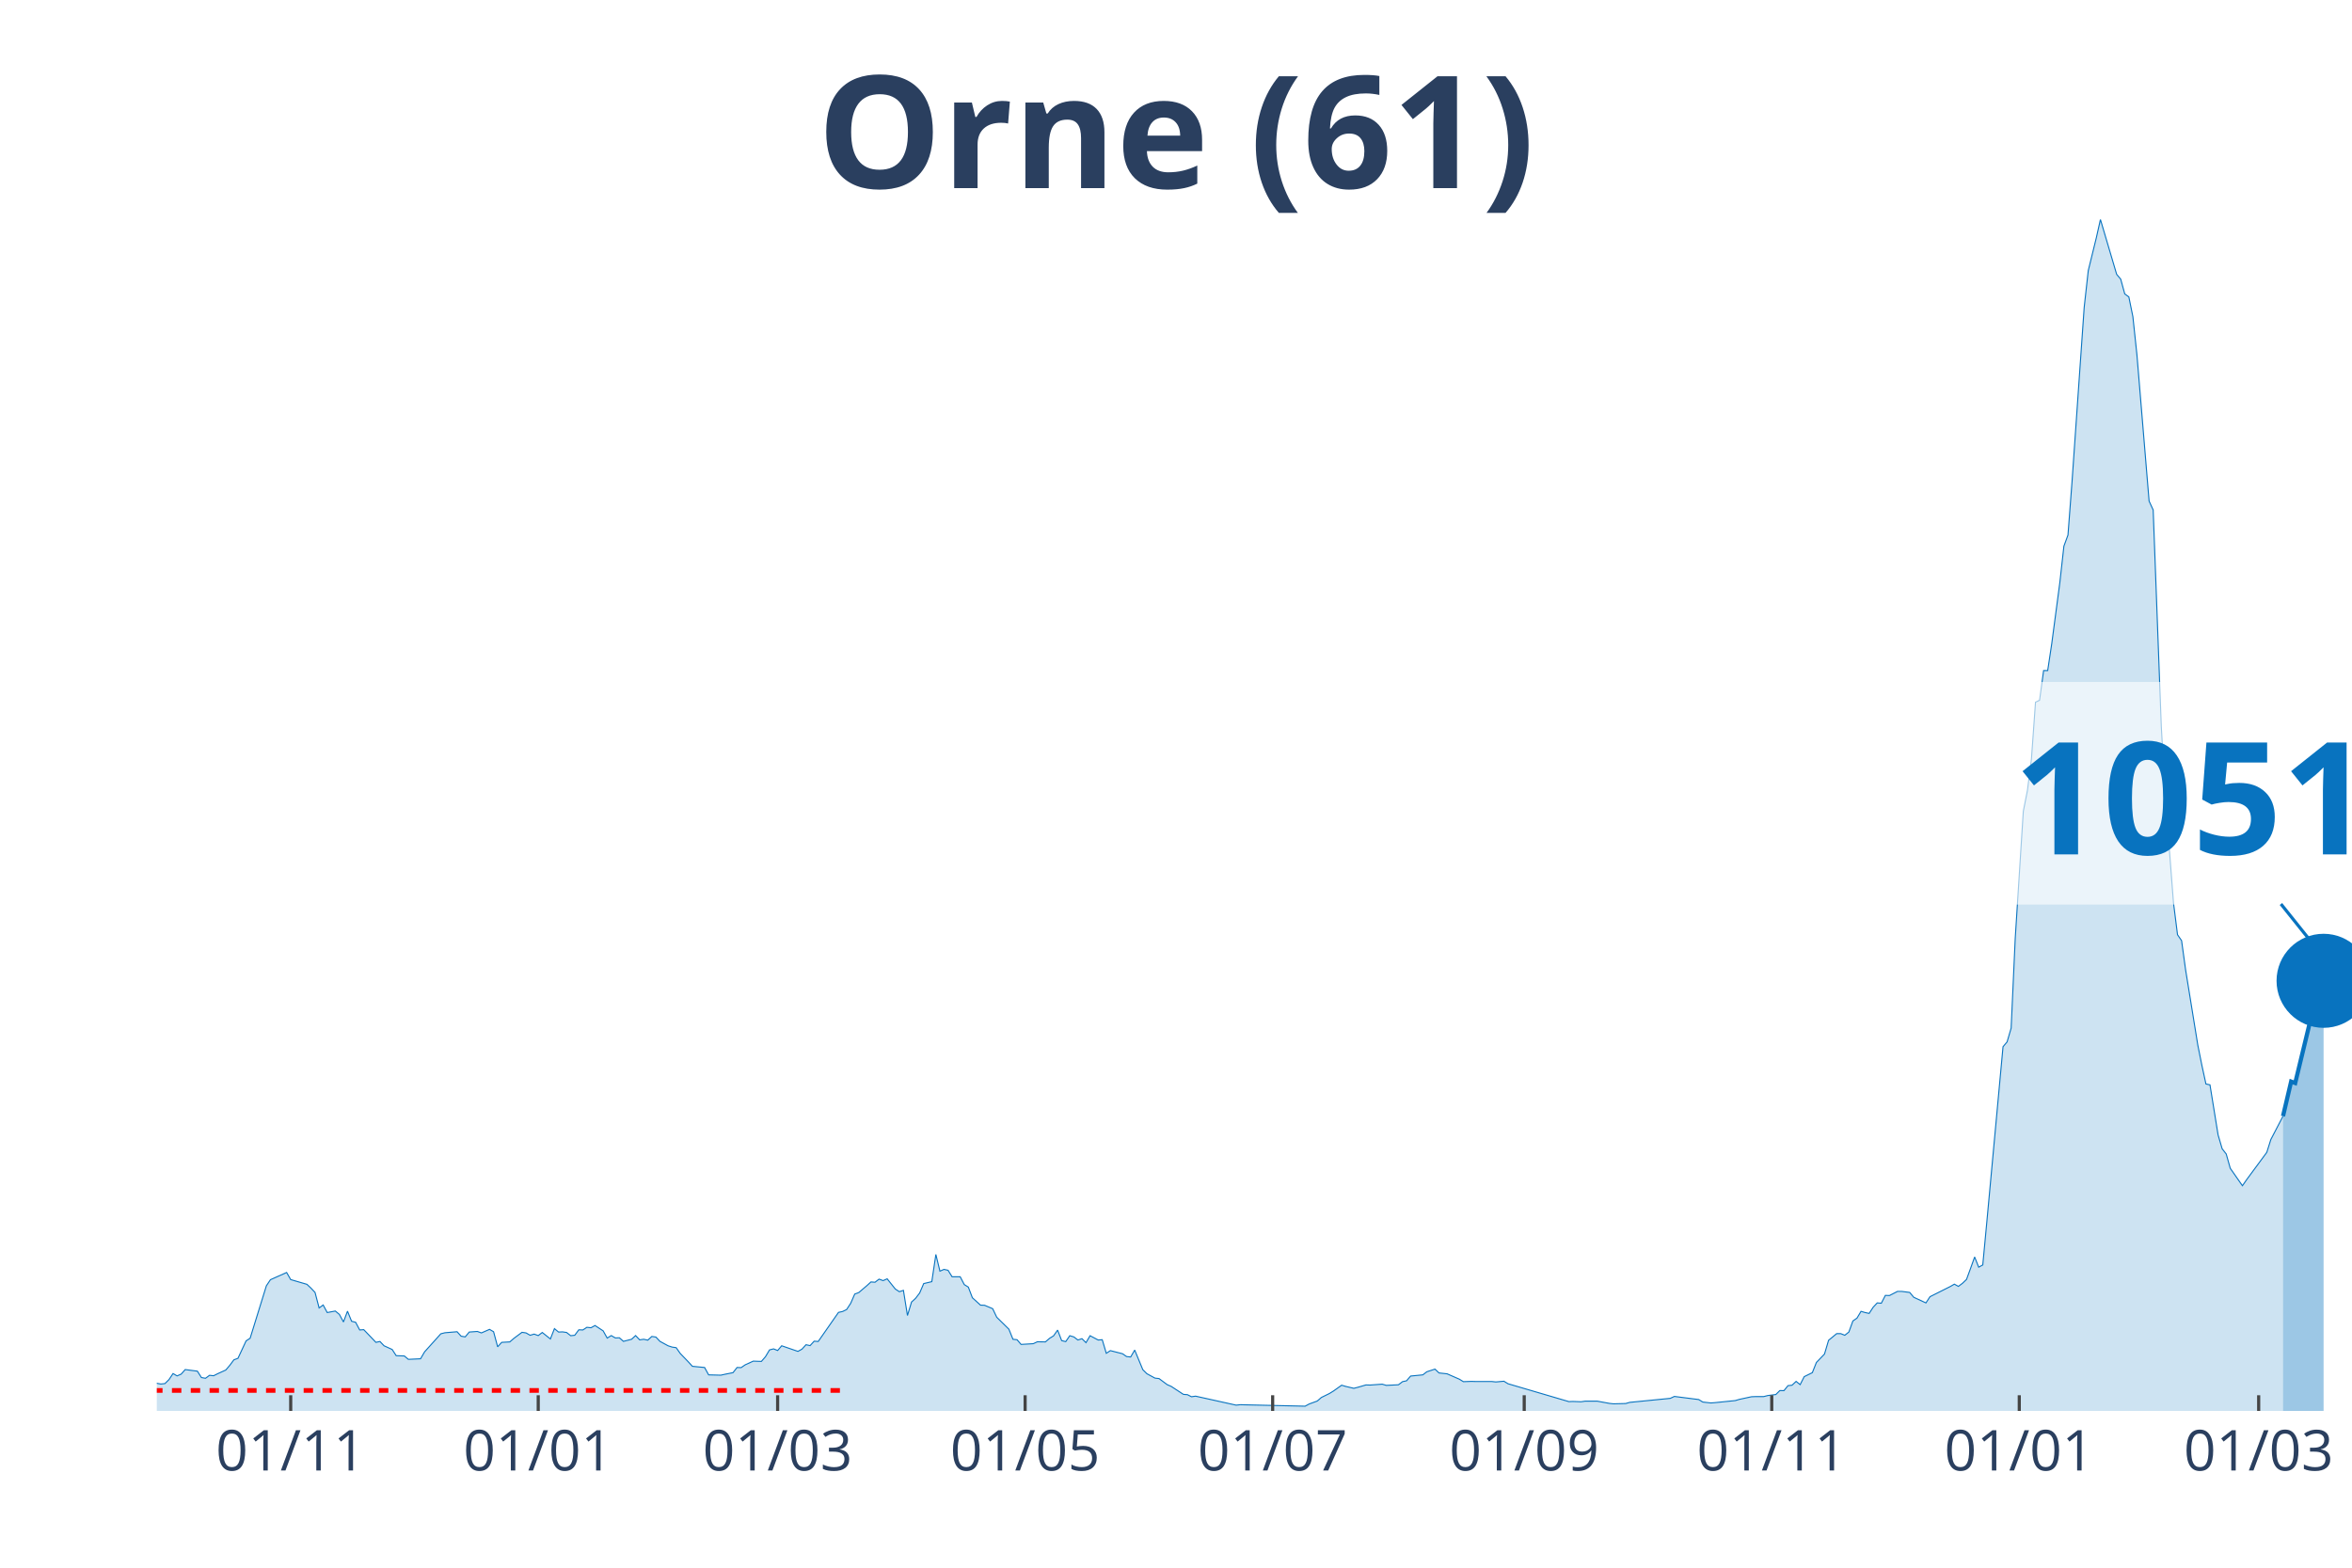
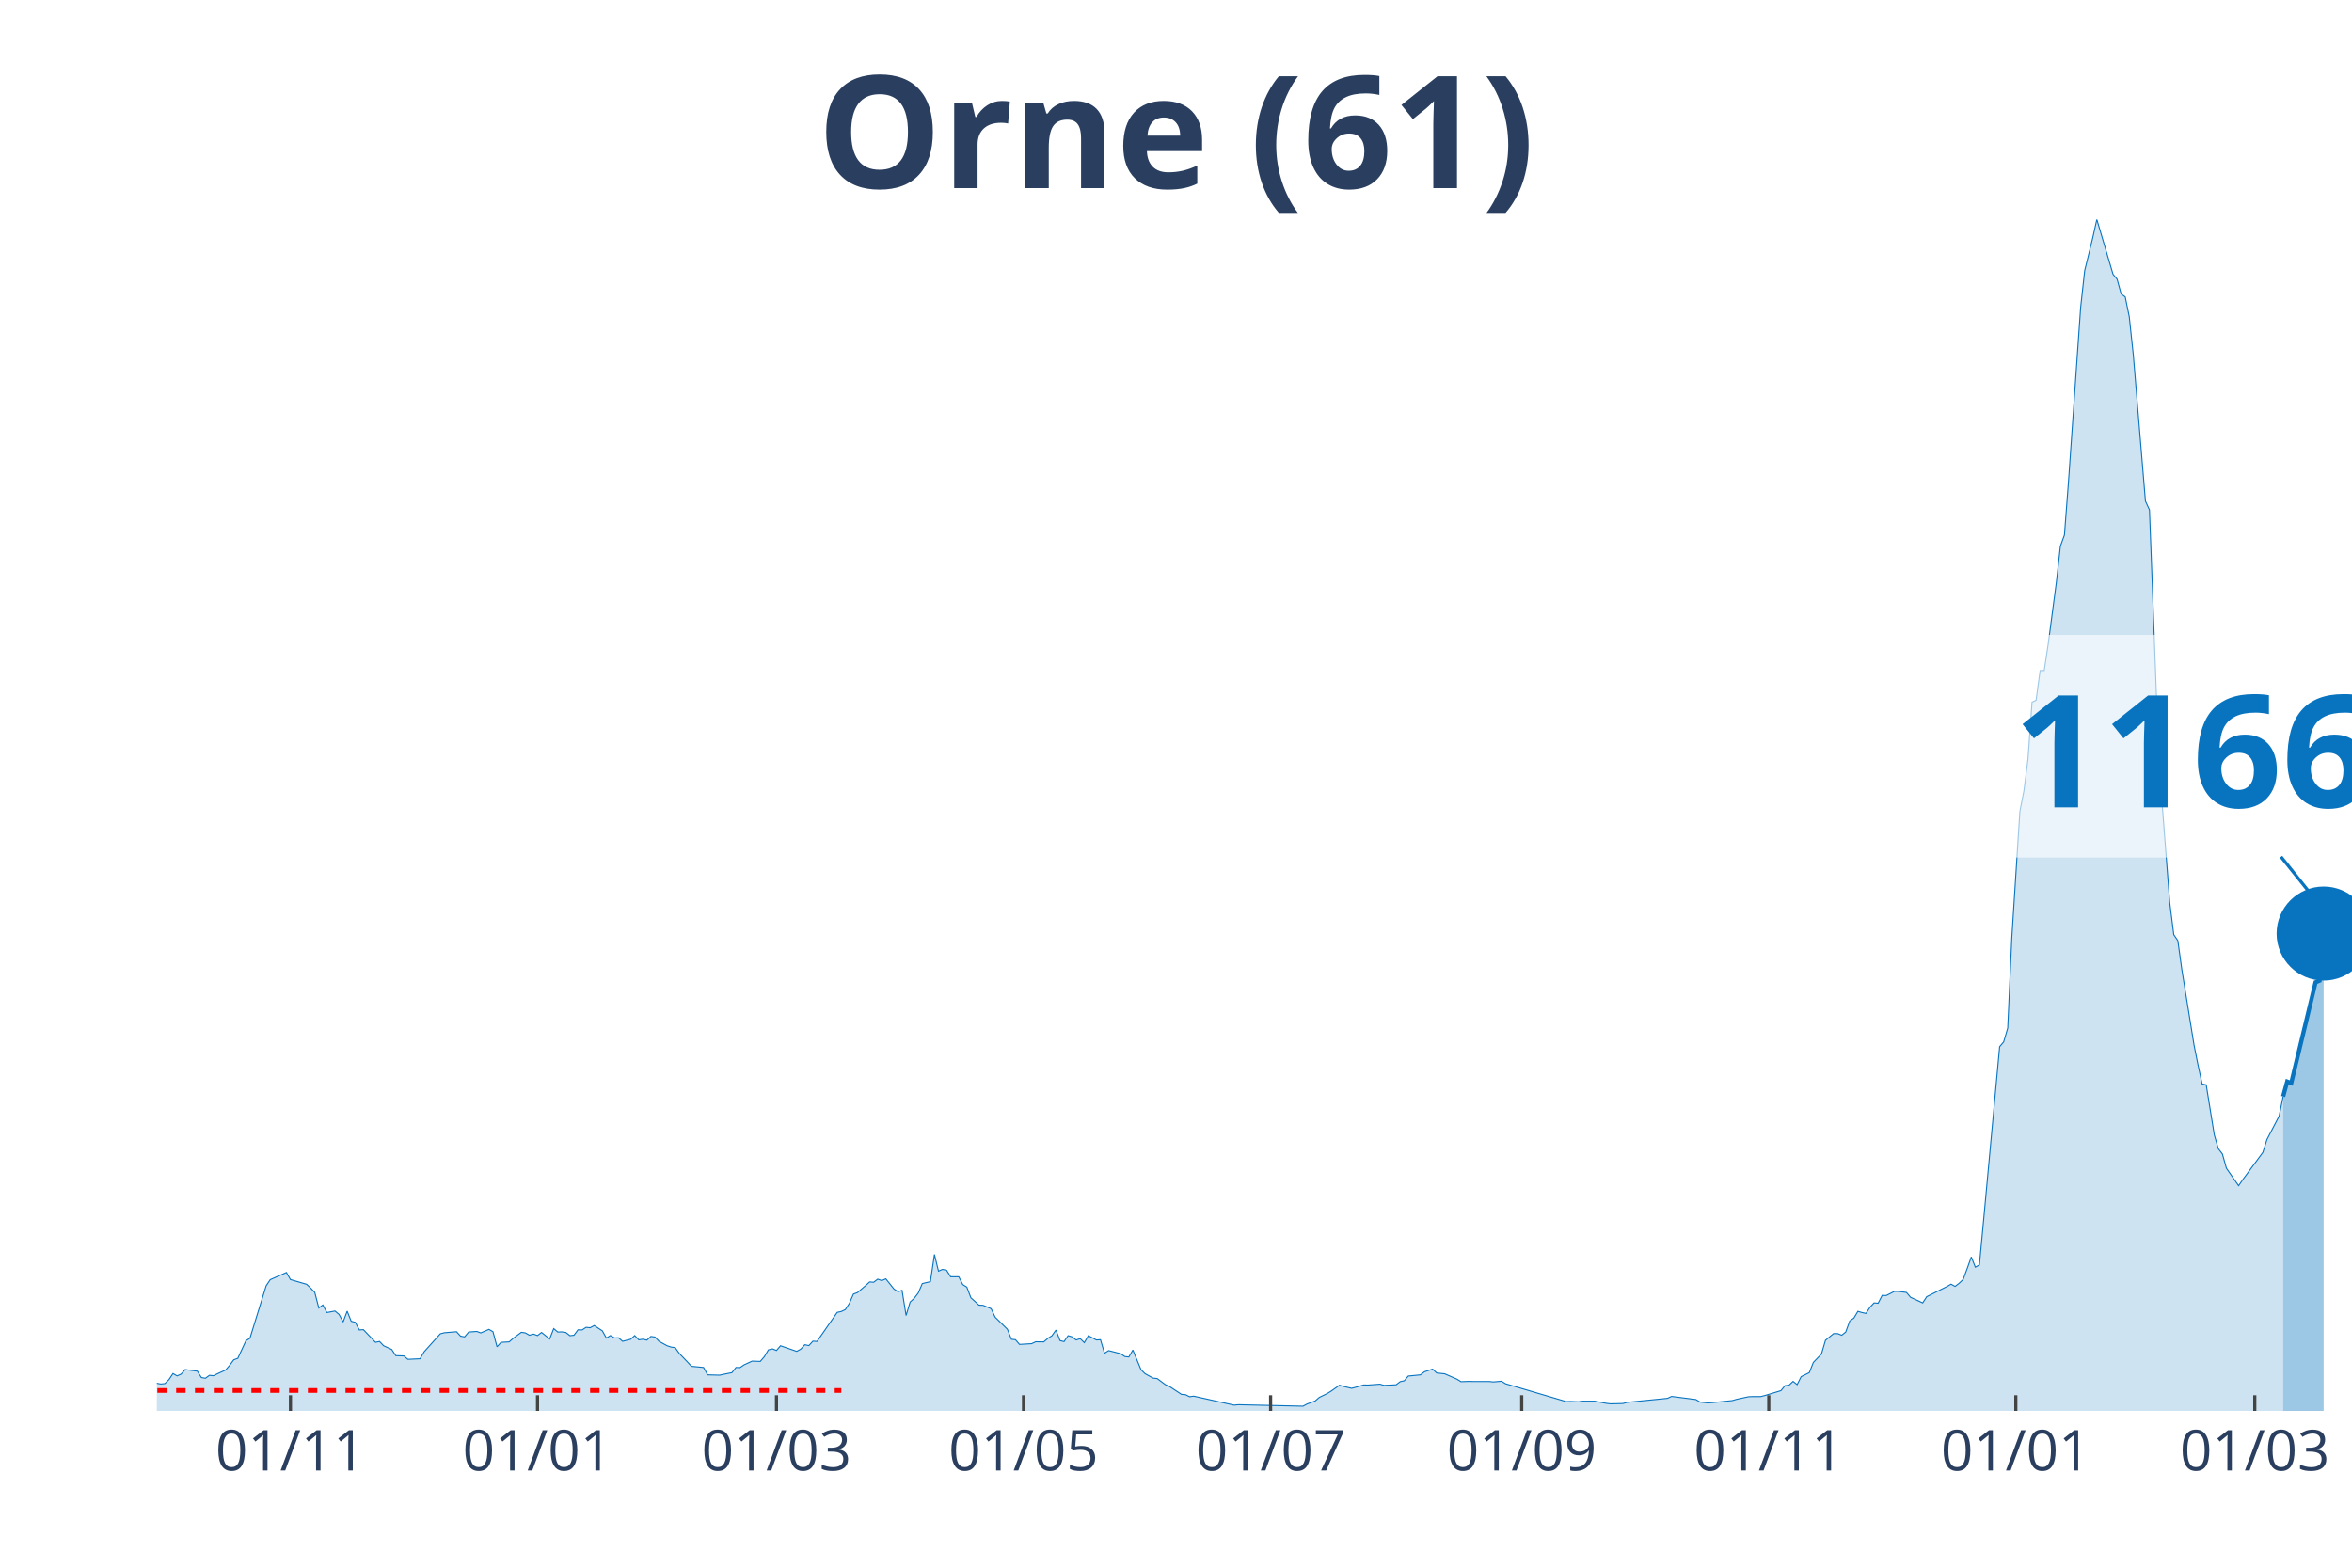
<svg xmlns="http://www.w3.org/2000/svg" class="main-svg" width="1125" height="750" style="" viewBox="0 0 750 500">
  <rect x="0" y="0" width="750" height="500" style="fill: rgb(0, 0, 0); fill-opacity: 0;" />
-   <defs id="defs-b83074">
+   <defs id="defs-f09d0d">
    <g class="clips">
-       <clipPath id="clipb83074xyplot" class="plotclip">
+       <clipPath id="clipf09d0dxyplot" class="plotclip">
        <rect width="700" height="380" />
      </clipPath>
-       <clipPath class="axesclip" id="clipb83074x">
+       <clipPath class="axesclip" id="clipf09d0dx">
        <rect x="50" y="0" width="700" height="500" />
      </clipPath>
-       <clipPath class="axesclip" id="clipb83074y">
+       <clipPath class="axesclip" id="clipf09d0dy">
        <rect x="0" y="70" width="750" height="380" />
      </clipPath>
-       <clipPath class="axesclip" id="clipb83074xy">
+       <clipPath class="axesclip" id="clipf09d0dxy">
        <rect x="50" y="70" width="700" height="380" />
      </clipPath>
    </g>
    <g class="gradients" />
  </defs>
  <g class="bglayer">
    <rect class="bg" x="50" y="70" width="700" height="380" style="fill: rgb(0, 0, 0); fill-opacity: 0; stroke-width: 0;" />
  </g>
  <g class="layer-below">
    <g class="imagelayer" />
    <g class="shapelayer" />
  </g>
  <g class="cartesianlayer">
    <g class="subplot xy">
      <g class="layer-subplot">
        <g class="shapelayer" />
        <g class="imagelayer" />
      </g>
      <g class="gridlayer">
        <g class="x">
-           <path class="xgrid crisp" transform="translate(92.7,0)" d="M0,70v380" style="stroke: rgb(255, 255, 255); stroke-opacity: 1; stroke-width: 1px;" />
-           <path class="xgrid crisp" transform="translate(171.63,0)" d="M0,70v380" style="stroke: rgb(255, 255, 255); stroke-opacity: 1; stroke-width: 1px;" />
-           <path class="xgrid crisp" transform="translate(247.97,0)" d="M0,70v380" style="stroke: rgb(255, 255, 255); stroke-opacity: 1; stroke-width: 1px;" />
-           <path class="xgrid crisp" transform="translate(326.89,0)" d="M0,70v380" style="stroke: rgb(255, 255, 255); stroke-opacity: 1; stroke-width: 1px;" />
-           <path class="xgrid crisp" transform="translate(405.82,0)" d="M0,70v380" style="stroke: rgb(255, 255, 255); stroke-opacity: 1; stroke-width: 1px;" />
-           <path class="xgrid crisp" transform="translate(486.04,0)" d="M0,70v380" style="stroke: rgb(255, 255, 255); stroke-opacity: 1; stroke-width: 1px;" />
-           <path class="xgrid crisp" transform="translate(564.97,0)" d="M0,70v380" style="stroke: rgb(255, 255, 255); stroke-opacity: 1; stroke-width: 1px;" />
-           <path class="xgrid crisp" transform="translate(643.9,0)" d="M0,70v380" style="stroke: rgb(255, 255, 255); stroke-opacity: 1; stroke-width: 1px;" />
-           <path class="xgrid crisp" transform="translate(720.24,0)" d="M0,70v380" style="stroke: rgb(255, 255, 255); stroke-opacity: 1; stroke-width: 1px;" />
+           <path class="xgrid crisp" transform="translate(92.62,0)" d="M0,70v380" style="stroke: rgb(255, 255, 255); stroke-opacity: 1; stroke-width: 1px;" />
+           <path class="xgrid crisp" transform="translate(171.4,0)" d="M0,70v380" style="stroke: rgb(255, 255, 255); stroke-opacity: 1; stroke-width: 1px;" />
+           <path class="xgrid crisp" transform="translate(247.6,0)" d="M0,70v380" style="stroke: rgb(255, 255, 255); stroke-opacity: 1; stroke-width: 1px;" />
+           <path class="xgrid crisp" transform="translate(326.38,0)" d="M0,70v380" style="stroke: rgb(255, 255, 255); stroke-opacity: 1; stroke-width: 1px;" />
+           <path class="xgrid crisp" transform="translate(405.17,0)" d="M0,70v380" style="stroke: rgb(255, 255, 255); stroke-opacity: 1; stroke-width: 1px;" />
+           <path class="xgrid crisp" transform="translate(485.24,0)" d="M0,70v380" style="stroke: rgb(255, 255, 255); stroke-opacity: 1; stroke-width: 1px;" />
+           <path class="xgrid crisp" transform="translate(564.02,0)" d="M0,70v380" style="stroke: rgb(255, 255, 255); stroke-opacity: 1; stroke-width: 1px;" />
+           <path class="xgrid crisp" transform="translate(642.8,0)" d="M0,70v380" style="stroke: rgb(255, 255, 255); stroke-opacity: 1; stroke-width: 1px;" />
+           <path class="xgrid crisp" transform="translate(719,0)" d="M0,70v380" style="stroke: rgb(255, 255, 255); stroke-opacity: 1; stroke-width: 1px;" />
        </g>
        <g class="y" />
      </g>
      <g class="zerolinelayer" />
      <path class="xlines-below" />
      <path class="ylines-below" />
      <g class="overlines-below" />
      <g class="xaxislayer-below" />
      <g class="yaxislayer-below" />
      <g class="overaxes-below" />
-       <g class="plot" transform="translate(50, 70)" clip-path="url('#clipb83074xyplot')">
+       <g class="plot" transform="translate(50, 70)" clip-path="url('#clipf09d0dxyplot')">
        <g class="scatterlayer mlayer">
-           <g class="trace scatter trace51f33c" style="stroke-miterlimit: 2;">
+           <g class="trace scatter trace4366bc" style="stroke-miterlimit: 2;">
            <g class="fills">
              <g>
-                 <path class="js-fill" d="M678,380L-175.97,380L-175.97,378.68L-54.34,379.06L-53.05,378.92L-31.05,378.02L-29.76,378.02L-25.88,376.47L-24.58,376.23L-22,374.58L-20.7,373.78L-18.11,373.59L-16.82,373.45L-9.06,375.24L-7.76,374.72L-3.88,373.73L-2.59,371.75L0,371.19L1.29,371.42L2.59,371.28L3.88,370.01L5.18,368.08L6.47,368.83L7.76,368.27L9.06,366.81L12.94,367.32L14.23,369.35L15.53,369.59L16.82,368.64L18.11,368.78L19.41,368.13L22,366.95L23.29,365.44L24.58,363.7L25.88,363.22L28.47,357.66L29.76,356.82L34.94,340.09L36.23,338.15L41.4,335.85L42.7,338.11L47.87,339.62L49.17,340.84L50.46,342.21L51.76,347.16L53.05,346.21L54.34,348.62L56.93,348.14L58.23,349.23L59.52,351.63L60.81,348.19L62.11,351.4L63.4,351.73L64.7,354.18L65.99,354.08L68.58,356.77L69.87,358.13L71.16,357.85L72.46,359.22L75.05,360.4L76.34,362.38L78.93,362.47L80.22,363.55L84.1,363.37L85.4,361.15L90.57,355.4L91.87,355.07L95.75,354.74L97.04,356.16L98.34,356.39L99.63,354.84L102.22,354.65L103.51,355.12L106.1,353.99L107.39,354.74L108.69,359.55L109.98,358.13L112.57,357.99L113.86,356.86L116.45,354.93L117.74,355.12L119.04,355.87L120.33,355.5L121.63,355.97L122.92,354.98L125.51,357.05L126.8,353.75L128.1,354.84L129.39,354.79L130.68,354.98L131.98,356.01L133.27,355.87L134.57,354.13L135.86,354.18L137.15,353.33L138.45,353.47L139.74,352.76L142.33,354.46L143.62,356.77L144.92,355.97L146.21,356.72L147.5,356.67L148.8,357.81L151.39,357.15L152.68,355.97L153.97,357.33L155.27,357.15L156.56,357.43L157.86,356.25L159.15,356.44L160.44,357.81L163.03,359.22L164.33,359.64L165.62,359.83L166.91,361.67L169.5,364.36L170.79,365.77L174.68,366.15L175.97,368.5L179.85,368.6L181.15,368.31L183.73,367.8L185.03,366.15L186.32,366.19L187.62,365.3L190.2,364.12L191.5,364.17L192.79,364.21L194.09,362.71L195.38,360.54L196.67,360.21L197.97,360.73L199.26,359.22L204.44,361.01L205.73,360.3L207.02,358.89L208.32,359.17L209.61,357.76L210.91,357.85L217.38,348.57L218.67,348.29L219.96,347.67L221.26,345.69L222.55,342.73L223.84,342.25L226.43,340.04L227.73,338.86L229.02,338.96L230.31,337.97L231.61,338.44L232.9,337.87L235.49,341.12L236.78,341.97L238.08,341.55L239.37,349.56L240.67,345.27L241.96,344.09L243.25,342.4L244.55,339.38L247.13,338.77L248.43,330.1L249.72,335.42L251.02,334.86L252.31,335.14L253.6,337.21L256.19,337.21L257.49,339.71L258.78,340.51L260.07,343.9L262.66,346.26L263.96,346.31L266.54,347.39L267.84,350.12L271.72,353.94L273.01,357.15L274.31,357.29L275.6,358.79L279.48,358.56L280.78,357.95L283.36,357.99L284.66,356.86L285.95,356.06L287.25,354.22L288.54,357.57L289.83,357.9L291.13,356.01L292.42,356.39L293.72,357.38L295.01,356.96L296.3,358.23L297.6,356.01L300.18,357.38L301.48,357.29L302.77,361.62L304.07,360.77L307.95,361.76L309.24,362.66L310.54,362.8L311.83,360.59L314.42,366.85L315.71,368.13L318.3,369.54L319.59,369.68L322.18,371.61L323.48,372.18L327.36,374.72L328.65,374.82L329.94,375.48L331.24,375.29L344.18,378.16L345.47,378.02L366.17,378.49L367.47,377.79L370.06,376.84L371.35,375.71L373.94,374.44L375.23,373.64L377.82,371.8L379.11,372.18L381.7,372.79L382.99,372.46L385.58,371.71L386.88,371.75L390.76,371.47L392.05,371.85L395.93,371.66L397.23,370.67L398.52,370.39L399.82,368.88L403.7,368.5L404.99,367.51L407.58,366.66L408.87,367.89L411.46,368.17L412.75,368.74L415.34,369.87L416.64,370.67L419.22,370.58L420.52,370.62L425.69,370.62L426.99,370.76L429.57,370.53L430.87,371.33L450.28,377.03L451.57,376.98L454.16,377.08L455.45,376.89L458.04,376.89L459.33,376.89L463.22,377.6L464.51,377.74L468.39,377.64L469.69,377.27L482.62,375.99L483.92,375.38L491.68,376.37L492.98,377.17L495.56,377.46L496.86,377.36L503.33,376.7L504.62,376.32L508.5,375.48L509.8,375.43L512.38,375.43L513.68,375.1L516.27,374.77L517.56,373.5L518.85,373.54L520.15,371.94L521.44,371.8L522.74,370.58L524.03,371.61L525.32,369.07L527.91,367.8L529.21,364.54L531.79,361.86L533.09,357.48L535.67,355.35L536.97,355.35L538.26,355.87L539.56,354.84L540.85,351.3L542.14,350.41L543.44,348.24L544.73,348.62L546.03,348.9L547.32,346.92L548.61,345.55L549.91,345.65L551.2,343.15L552.5,343.2L555.08,341.88L556.38,341.88L558.96,342.21L560.26,343.76L564.14,345.55L565.43,343.57L571.9,340.32L573.2,339.57L574.49,340.28L575.79,339.29L577.08,338.06L578.37,334.53L579.67,330.9L580.96,334.15L582.26,333.44L583.55,319.78L588.72,263.84L590.02,262.29L591.31,257.9L592.61,229.3L595.19,188.73L596.49,182.18L597.78,172.09L599.08,153.95L600.37,153.34L601.66,143.87L602.96,143.87L604.25,135.34L606.84,115.78L608.13,104.19L609.43,100.65L610.72,83.69L614.6,28.04L615.9,16.3L618.48,5.8L619.78,0L624.95,17.48L626.25,19.04L627.54,23.75L628.84,24.69L630.13,31.01L631.42,43.16L635.3,89.82L636.6,92.64L639.19,161.77L640.48,184.3L643.07,217.9L644.36,228.12L645.66,230.01L646.95,239.38L650.83,263.32L652.13,269.78L653.42,275.72L654.71,276L657.3,291.97L658.6,296.4L659.89,298.05L661.18,302.62L665.06,308.18L666.36,306.3L672.83,297.53L674.12,293.44L678,285.99" style="fill: rgb(8, 115, 191); fill-opacity: 0.2; stroke-width: 0;" />
+                 <path class="js-fill" d="M678.04,380L-175.65,380L-175.65,378.68L-54.24,379.06L-52.95,378.92L-31,378.02L-29.7,378.02L-25.83,376.47L-24.54,376.23L-21.96,374.58L-20.66,373.78L-18.08,373.59L-16.79,373.45L-9.04,375.24L-7.75,374.72L-3.87,373.73L-2.58,371.75L0,371.19L1.29,371.42L2.58,371.28L3.87,370.01L5.17,368.08L6.46,368.83L7.75,368.27L9.04,366.81L12.92,367.32L14.21,369.35L15.5,369.59L16.79,368.64L18.08,368.78L19.37,368.13L21.96,366.95L23.25,365.44L24.54,363.7L25.83,363.22L28.41,357.66L29.7,356.82L34.87,340.09L36.16,338.15L41.33,335.85L42.62,338.11L47.79,339.62L49.08,340.84L50.37,342.21L51.66,347.16L52.95,346.21L54.24,348.62L56.83,348.14L58.12,349.23L59.41,351.63L60.7,348.19L61.99,351.4L63.28,351.73L64.58,354.18L65.87,354.08L68.45,356.77L69.74,358.13L71.03,357.85L72.32,359.22L74.91,360.4L76.2,362.38L78.78,362.47L80.07,363.55L83.95,363.37L85.24,361.15L90.41,355.4L91.7,355.07L95.57,354.74L96.86,356.16L98.15,356.39L99.45,354.84L102.03,354.65L103.32,355.12L105.9,353.99L107.2,354.74L108.49,359.55L109.78,358.13L112.36,357.99L113.65,356.86L116.24,354.93L117.53,355.12L118.82,355.87L120.11,355.5L121.4,355.97L122.69,354.98L125.28,357.05L126.57,353.75L127.86,354.84L129.15,354.79L130.44,354.98L131.73,356.01L133.03,355.87L134.32,354.13L135.61,354.18L136.9,353.33L138.19,353.47L139.48,352.76L142.07,354.46L143.36,356.77L144.65,355.97L145.94,356.72L147.23,356.67L148.52,357.81L151.11,357.15L152.4,355.97L153.69,357.33L154.98,357.15L156.27,357.43L157.56,356.25L158.86,356.44L160.15,357.81L162.73,359.22L164.02,359.64L165.31,359.83L166.61,361.67L169.19,364.36L170.48,365.77L174.35,366.15L175.65,368.5L179.52,368.6L180.81,368.31L183.39,367.8L184.69,366.15L185.98,366.19L187.27,365.3L189.85,364.12L191.14,364.17L192.44,364.21L193.73,362.71L195.02,360.54L196.31,360.21L197.6,360.73L198.89,359.22L204.06,361.01L205.35,360.3L206.64,358.89L207.93,359.17L209.23,357.76L210.52,357.85L216.97,348.57L218.27,348.29L219.56,347.67L220.85,345.69L222.14,342.73L223.43,342.25L226.01,340.04L227.31,338.86L228.6,338.96L229.89,337.97L231.18,338.44L232.47,337.87L235.06,341.12L236.35,341.97L237.64,341.55L238.93,349.56L240.22,345.27L241.51,344.09L242.8,342.4L244.1,339.38L246.68,338.77L247.97,330.1L249.26,335.42L250.55,334.86L251.85,335.14L253.14,337.21L255.72,337.21L257.01,339.71L258.3,340.51L259.59,343.9L262.18,346.26L263.47,346.31L266.05,347.39L267.34,350.12L271.22,353.94L272.51,357.15L273.8,357.29L275.09,358.79L278.97,358.56L280.26,357.95L282.84,357.99L284.13,356.86L285.42,356.06L286.72,354.22L288.01,357.57L289.3,357.9L290.59,356.01L291.88,356.39L293.17,357.38L294.46,356.96L295.76,358.23L297.05,356.01L299.63,357.38L300.92,357.29L302.21,361.62L303.51,360.77L307.38,361.76L308.67,362.66L309.96,362.8L311.25,360.59L313.84,366.85L315.13,368.13L317.71,369.54L319,369.68L321.59,371.61L322.88,372.18L326.75,374.72L328.04,374.82L329.34,375.48L330.63,375.29L343.54,378.16L344.83,378.02L365.5,378.49L366.79,377.79L369.37,376.84L370.66,375.71L373.25,374.44L374.54,373.64L377.12,371.8L378.41,372.18L381,372.79L382.29,372.46L384.87,371.71L386.16,371.75L390.04,371.47L391.33,371.85L395.2,371.66L396.49,370.67L397.79,370.39L399.08,368.88L402.95,368.5L404.24,367.51L406.83,366.66L408.12,367.89L410.7,368.17L411.99,368.74L414.58,369.87L415.87,370.67L418.45,370.58L419.74,370.62L424.91,370.62L426.2,370.76L428.78,370.53L430.07,371.33L449.45,377.03L450.74,376.98L453.32,377.08L454.61,376.89L457.2,376.89L458.49,376.89L462.36,377.6L463.65,377.74L467.53,377.64L468.82,377.27L481.73,375.99L483.03,375.38L490.77,376.37L492.07,377.17L494.65,377.46L495.94,377.36L502.4,376.7L503.69,376.32L507.56,375.48L508.86,375.43L511.44,375.43L512.73,375.1L517.9,373.54L519.19,371.94L520.48,371.8L521.77,370.58L523.06,371.61L524.35,369.07L526.94,367.8L528.23,364.54L530.81,361.86L532.1,357.48L534.69,355.35L535.98,355.35L537.27,355.87L538.56,354.84L539.85,351.3L541.14,350.41L542.44,348.24L543.73,348.62L545.02,348.9L546.31,346.92L547.6,345.55L548.89,345.65L550.18,343.15L551.48,343.2L554.06,341.88L555.35,341.88L557.93,342.21L559.23,343.76L563.1,345.55L564.39,343.57L570.85,340.32L572.14,339.57L573.43,340.28L574.72,339.29L576.01,338.06L577.31,334.53L578.6,330.9L579.89,334.15L581.18,333.44L582.47,319.78L587.64,263.84L588.93,262.29L590.22,257.9L591.51,229.3L594.1,188.73L595.39,182.18L596.68,172.09L597.97,153.95L599.26,153.34L600.55,143.87L601.85,143.87L603.14,135.34L605.72,115.78L607.01,104.19L608.3,100.65L609.59,83.69L613.47,28.04L614.76,16.3L617.34,5.8L618.63,0L623.8,17.48L625.09,19.04L626.38,23.75L627.68,24.69L628.97,31.01L630.26,43.16L634.13,89.82L635.42,92.64L638.01,161.77L639.3,184.3L641.88,217.9L643.17,228.12L644.46,230.01L645.76,239.38L649.63,263.32L650.92,269.78L652.21,275.72L653.51,276L656.09,291.97L657.38,296.4L658.67,298.05L659.96,302.62L663.84,308.18L665.13,306.3L671.59,297.53L672.88,293.44L676.75,285.99L678.04,279.72" style="fill: rgb(8, 115, 191); fill-opacity: 0.2; stroke-width: 0;" />
              </g>
            </g>
            <g class="errorbars" />
            <g class="lines">
-               <path class="js-line" d="M-175.97,378.68L-54.34,379.06L-53.05,378.92L-31.05,378.02L-29.76,378.02L-25.88,376.47L-24.58,376.23L-22,374.58L-20.7,373.78L-18.11,373.59L-16.82,373.45L-9.06,375.24L-7.76,374.72L-3.88,373.73L-2.59,371.75L0,371.19L1.29,371.42L2.59,371.28L3.88,370.01L5.18,368.08L6.47,368.83L7.76,368.27L9.06,366.81L12.94,367.32L14.23,369.35L15.53,369.59L16.82,368.64L18.11,368.78L19.41,368.13L22,366.95L23.29,365.44L24.58,363.7L25.88,363.22L28.47,357.66L29.76,356.82L34.94,340.09L36.23,338.15L41.4,335.85L42.7,338.11L47.87,339.62L49.17,340.84L50.46,342.21L51.76,347.16L53.05,346.21L54.34,348.62L56.93,348.14L58.23,349.23L59.52,351.63L60.81,348.19L62.11,351.4L63.4,351.73L64.7,354.18L65.99,354.08L68.58,356.77L69.87,358.13L71.16,357.85L72.46,359.22L75.05,360.4L76.34,362.38L78.93,362.47L80.22,363.55L84.1,363.37L85.4,361.15L90.57,355.4L91.87,355.07L95.75,354.74L97.04,356.16L98.34,356.39L99.63,354.84L102.22,354.65L103.51,355.12L106.1,353.99L107.39,354.74L108.69,359.55L109.98,358.13L112.57,357.99L113.86,356.86L116.45,354.93L117.74,355.12L119.04,355.87L120.33,355.5L121.63,355.97L122.92,354.98L125.51,357.05L126.8,353.75L128.1,354.84L129.39,354.79L130.68,354.98L131.98,356.01L133.27,355.87L134.57,354.13L135.86,354.18L137.15,353.33L138.45,353.47L139.74,352.76L142.33,354.46L143.62,356.77L144.92,355.97L146.21,356.72L147.5,356.67L148.8,357.81L151.39,357.15L152.68,355.97L153.97,357.33L155.27,357.15L156.56,357.43L157.86,356.25L159.15,356.44L160.44,357.81L163.03,359.22L164.33,359.64L165.62,359.83L166.91,361.67L169.5,364.36L170.79,365.77L174.68,366.15L175.97,368.5L179.85,368.6L181.15,368.31L183.73,367.8L185.03,366.15L186.32,366.19L187.62,365.3L190.2,364.12L191.5,364.17L192.79,364.21L194.09,362.71L195.38,360.54L196.67,360.21L197.97,360.73L199.26,359.22L204.44,361.01L205.73,360.3L207.02,358.89L208.32,359.17L209.61,357.76L210.91,357.85L217.38,348.57L218.67,348.29L219.96,347.67L221.26,345.69L222.55,342.73L223.84,342.25L226.43,340.04L227.73,338.86L229.02,338.96L230.31,337.97L231.61,338.44L232.9,337.87L235.49,341.12L236.78,341.97L238.08,341.55L239.37,349.56L240.67,345.27L241.96,344.09L243.25,342.4L244.55,339.38L247.13,338.77L248.43,330.1L249.72,335.42L251.02,334.86L252.31,335.14L253.6,337.21L256.19,337.21L257.49,339.71L258.78,340.51L260.07,343.9L262.66,346.26L263.96,346.31L266.54,347.39L267.84,350.12L271.72,353.94L273.01,357.15L274.31,357.29L275.6,358.79L279.48,358.56L280.78,357.95L283.36,357.99L284.66,356.86L285.95,356.06L287.25,354.22L288.54,357.57L289.83,357.9L291.13,356.01L292.42,356.39L293.72,357.38L295.01,356.96L296.3,358.23L297.6,356.01L300.18,357.38L301.48,357.29L302.77,361.62L304.07,360.77L307.95,361.76L309.24,362.66L310.54,362.8L311.83,360.59L314.42,366.85L315.71,368.13L318.3,369.54L319.59,369.68L322.18,371.61L323.48,372.18L327.36,374.72L328.65,374.82L329.94,375.48L331.24,375.29L344.18,378.16L345.47,378.02L366.17,378.49L367.47,377.79L370.06,376.84L371.35,375.71L373.94,374.44L375.23,373.64L377.82,371.8L379.11,372.18L381.7,372.79L382.99,372.46L385.58,371.71L386.88,371.75L390.76,371.47L392.05,371.85L395.93,371.66L397.23,370.67L398.52,370.39L399.82,368.88L403.7,368.5L404.99,367.51L407.58,366.66L408.87,367.89L411.46,368.17L412.75,368.74L415.34,369.87L416.64,370.67L419.22,370.58L420.52,370.62L425.69,370.62L426.99,370.76L429.57,370.53L430.87,371.33L450.28,377.03L451.57,376.98L454.16,377.08L455.45,376.89L458.04,376.89L459.33,376.89L463.22,377.6L464.51,377.74L468.39,377.64L469.69,377.27L482.62,375.99L483.92,375.38L491.68,376.37L492.98,377.17L495.56,377.46L496.86,377.36L503.33,376.7L504.62,376.32L508.5,375.48L509.8,375.43L512.38,375.43L513.68,375.1L516.27,374.77L517.56,373.5L518.85,373.54L520.15,371.94L521.44,371.8L522.74,370.58L524.03,371.61L525.32,369.07L527.91,367.8L529.21,364.54L531.79,361.86L533.09,357.48L535.67,355.35L536.97,355.35L538.26,355.87L539.56,354.84L540.85,351.3L542.14,350.41L543.44,348.24L544.73,348.62L546.03,348.9L547.32,346.92L548.61,345.55L549.91,345.65L551.2,343.15L552.5,343.2L555.08,341.88L556.38,341.88L558.96,342.21L560.26,343.76L564.14,345.55L565.43,343.57L571.9,340.32L573.2,339.57L574.49,340.28L575.79,339.29L577.08,338.06L578.37,334.53L579.67,330.9L580.96,334.15L582.26,333.44L583.55,319.78L588.72,263.84L590.02,262.29L591.31,257.9L592.61,229.3L595.19,188.73L596.49,182.18L597.78,172.09L599.08,153.95L600.37,153.34L601.66,143.87L602.96,143.87L604.25,135.34L606.84,115.78L608.13,104.19L609.43,100.65L610.72,83.69L614.6,28.04L615.9,16.3L618.48,5.8L619.78,0L624.95,17.48L626.25,19.04L627.54,23.75L628.84,24.69L630.13,31.01L631.42,43.16L635.3,89.82L636.6,92.64L639.19,161.77L640.48,184.3L643.07,217.9L644.36,228.12L645.66,230.01L646.95,239.38L650.83,263.32L652.13,269.78L653.42,275.72L654.71,276L657.3,291.97L658.6,296.4L659.89,298.05L661.18,302.62L665.06,308.18L666.36,306.3L672.83,297.53L674.12,293.44L678,285.99" style="vector-effect: non-scaling-stroke; fill: none; stroke: rgb(8, 115, 191); stroke-opacity: 1; stroke-width: 0.5px; opacity: 1;" />
+               <path class="js-line" d="M-175.65,378.68L-54.24,379.06L-52.95,378.92L-31,378.02L-29.7,378.02L-25.83,376.47L-24.54,376.23L-21.96,374.58L-20.66,373.78L-18.08,373.59L-16.79,373.45L-9.04,375.24L-7.75,374.72L-3.87,373.73L-2.58,371.75L0,371.19L1.29,371.42L2.58,371.28L3.87,370.01L5.17,368.08L6.46,368.83L7.75,368.27L9.04,366.81L12.92,367.32L14.21,369.35L15.5,369.59L16.79,368.64L18.08,368.78L19.37,368.13L21.96,366.95L23.25,365.44L24.54,363.7L25.83,363.22L28.41,357.66L29.7,356.82L34.87,340.09L36.16,338.15L41.33,335.85L42.62,338.11L47.79,339.62L49.08,340.84L50.37,342.21L51.66,347.16L52.95,346.21L54.24,348.62L56.83,348.14L58.12,349.23L59.41,351.63L60.7,348.19L61.99,351.4L63.28,351.73L64.58,354.18L65.87,354.08L68.45,356.77L69.74,358.13L71.03,357.85L72.32,359.22L74.91,360.4L76.2,362.38L78.78,362.47L80.07,363.55L83.95,363.37L85.24,361.15L90.41,355.4L91.7,355.07L95.57,354.74L96.86,356.16L98.15,356.39L99.45,354.84L102.03,354.65L103.32,355.12L105.9,353.99L107.2,354.74L108.49,359.55L109.78,358.13L112.36,357.99L113.65,356.86L116.24,354.93L117.53,355.12L118.82,355.87L120.11,355.5L121.4,355.97L122.69,354.98L125.28,357.05L126.57,353.75L127.86,354.84L129.15,354.79L130.44,354.98L131.73,356.01L133.03,355.87L134.32,354.13L135.61,354.18L136.9,353.33L138.19,353.47L139.48,352.76L142.07,354.46L143.36,356.77L144.65,355.97L145.94,356.72L147.23,356.67L148.52,357.81L151.11,357.15L152.4,355.97L153.69,357.33L154.98,357.15L156.27,357.43L157.56,356.25L158.86,356.44L160.15,357.81L162.73,359.22L164.02,359.64L165.31,359.83L166.61,361.67L169.19,364.36L170.48,365.77L174.35,366.15L175.65,368.5L179.52,368.6L180.81,368.31L183.39,367.8L184.69,366.15L185.98,366.19L187.27,365.3L189.85,364.12L191.14,364.17L192.44,364.21L193.73,362.71L195.02,360.54L196.31,360.21L197.6,360.73L198.89,359.22L204.06,361.01L205.35,360.3L206.64,358.89L207.93,359.17L209.23,357.76L210.52,357.85L216.97,348.57L218.27,348.29L219.56,347.67L220.85,345.69L222.14,342.73L223.43,342.25L226.01,340.04L227.31,338.86L228.6,338.96L229.89,337.97L231.18,338.44L232.47,337.87L235.06,341.12L236.35,341.97L237.64,341.55L238.93,349.56L240.22,345.27L241.51,344.09L242.8,342.4L244.1,339.38L246.68,338.77L247.97,330.1L249.26,335.42L250.55,334.86L251.85,335.14L253.14,337.21L255.72,337.21L257.01,339.71L258.3,340.51L259.59,343.9L262.18,346.26L263.47,346.31L266.05,347.39L267.34,350.12L271.22,353.94L272.51,357.15L273.8,357.29L275.09,358.79L278.97,358.56L280.26,357.95L282.84,357.99L284.13,356.86L285.42,356.06L286.72,354.22L288.01,357.57L289.3,357.9L290.59,356.01L291.88,356.39L293.17,357.38L294.46,356.96L295.76,358.23L297.05,356.01L299.63,357.38L300.92,357.29L302.21,361.62L303.51,360.77L307.38,361.76L308.67,362.66L309.96,362.8L311.25,360.59L313.84,366.85L315.13,368.13L317.71,369.54L319,369.68L321.59,371.61L322.88,372.18L326.75,374.72L328.04,374.82L329.34,375.48L330.63,375.29L343.54,378.16L344.83,378.02L365.5,378.49L366.79,377.79L369.37,376.84L370.66,375.71L373.25,374.44L374.54,373.64L377.12,371.8L378.41,372.18L381,372.79L382.29,372.46L384.87,371.71L386.16,371.75L390.04,371.47L391.33,371.85L395.2,371.66L396.49,370.67L397.79,370.39L399.08,368.88L402.95,368.5L404.24,367.51L406.83,366.66L408.12,367.89L410.7,368.17L411.99,368.74L414.58,369.87L415.87,370.67L418.45,370.58L419.74,370.62L424.91,370.62L426.2,370.76L428.78,370.53L430.07,371.33L449.45,377.03L450.74,376.98L453.32,377.08L454.61,376.89L457.2,376.89L458.49,376.89L462.36,377.6L463.65,377.74L467.53,377.64L468.82,377.27L481.73,375.99L483.03,375.38L490.77,376.37L492.07,377.17L494.65,377.46L495.94,377.36L502.4,376.7L503.69,376.32L507.56,375.48L508.86,375.43L511.44,375.43L512.73,375.1L517.9,373.54L519.19,371.94L520.48,371.8L521.77,370.58L523.06,371.61L524.35,369.07L526.94,367.8L528.23,364.54L530.81,361.86L532.1,357.48L534.69,355.35L535.98,355.35L537.27,355.87L538.56,354.84L539.85,351.3L541.14,350.41L542.44,348.24L543.73,348.62L545.02,348.9L546.31,346.92L547.6,345.55L548.89,345.65L550.18,343.15L551.48,343.2L554.06,341.88L555.35,341.88L557.93,342.21L559.23,343.76L563.1,345.55L564.39,343.57L570.85,340.32L572.14,339.57L573.43,340.28L574.72,339.29L576.01,338.06L577.31,334.53L578.6,330.9L579.89,334.15L581.18,333.44L582.47,319.78L587.64,263.84L588.93,262.29L590.22,257.9L591.51,229.3L594.1,188.73L595.39,182.18L596.68,172.09L597.97,153.95L599.26,153.34L600.55,143.87L601.85,143.87L603.14,135.34L605.72,115.78L607.01,104.19L608.3,100.65L609.59,83.69L613.47,28.04L614.76,16.3L617.34,5.8L618.63,0L623.8,17.48L625.09,19.04L626.38,23.75L627.68,24.69L628.97,31.01L630.26,43.16L634.13,89.82L635.42,92.64L638.01,161.77L639.3,184.3L641.88,217.9L643.17,228.12L644.46,230.01L645.76,239.38L649.63,263.32L650.92,269.78L652.21,275.72L653.51,276L656.09,291.97L657.38,296.4L658.67,298.05L659.96,302.62L663.84,308.18L665.13,306.3L671.59,297.53L672.88,293.44L676.75,285.99L678.04,279.72" style="vector-effect: non-scaling-stroke; fill: none; stroke: rgb(8, 115, 191); stroke-opacity: 1; stroke-width: 0.5px; opacity: 1;" />
            </g>
            <g class="points" />
            <g class="text" />
          </g>
-           <g class="trace scatter traced18cc8" style="stroke-miterlimit: 2;">
+           <g class="trace scatter trace98b396" style="stroke-miterlimit: 2;">
            <g class="fills">
              <g>
-                 <path class="js-fill" d="M690.94,380L678,380L678,285.99L680.59,274.96L681.89,275.43L689.65,243.34L690.94,242.82" style="fill: rgb(8, 115, 191); fill-opacity: 0.4; stroke-width: 0;" />
+                 <path class="js-fill" d="M690.96,380L678.04,380L678.04,279.72L679.34,274.96L680.63,275.43L688.38,243.3L689.67,242.78L690.96,227.75" style="fill: rgb(8, 115, 191); fill-opacity: 0.4; stroke-width: 0;" />
              </g>
            </g>
            <g class="errorbars" />
            <g class="lines">
-               <path class="js-line" d="M678,285.99L680.59,274.96L681.89,275.43L689.65,243.34L690.94,242.82" style="vector-effect: non-scaling-stroke; fill: none; stroke: rgb(8, 115, 191); stroke-opacity: 1; stroke-width: 2px; opacity: 1;" />
+               <path class="js-line" d="M678.04,279.72L679.34,274.96L680.63,275.43L688.38,243.3L689.67,242.78L690.96,227.75" style="vector-effect: non-scaling-stroke; fill: none; stroke: rgb(8, 115, 191); stroke-opacity: 1; stroke-width: 2px; opacity: 1;" />
            </g>
            <g class="points" />
            <g class="text" />
          </g>
-           <g class="trace scatter trace866c75" style="stroke-miterlimit: 2; opacity: 1;">
+           <g class="trace scatter tracedb7e68" style="stroke-miterlimit: 2; opacity: 1;">
            <g class="fills" />
            <g class="errorbars" />
            <g class="lines" />
            <g class="points">
-               <path class="point" transform="translate(690.94,242.82)" d="M15,0A15,15 0 1,1 0,-15A15,15 0 0,1 15,0Z" style="opacity: 1; stroke-width: 0px; fill: rgb(8, 115, 191); fill-opacity: 1;" />
+               <path class="point" transform="translate(690.96,227.75)" d="M15,0A15,15 0 1,1 0,-15A15,15 0 0,1 15,0Z" style="opacity: 1; stroke-width: 0px; fill: rgb(8, 115, 191); fill-opacity: 1;" />
            </g>
            <g class="text" />
          </g>
        </g>
      </g>
      <g class="overplot" />
      <path class="xlines-above crisp" style="fill: none; stroke-width: 1px; stroke: rgb(0, 0, 0); stroke-opacity: 0;" d="" />
      <path class="ylines-above crisp" style="fill: none;" d="M0,0" />
      <g class="overlines-above" />
      <g class="xaxislayer-above">
-         <path class="xtick ticks crisp" d="M0,450v-5" transform="translate(92.7,0)" style="stroke: rgb(68, 68, 68); stroke-opacity: 1; stroke-width: 1px;" />
-         <path class="xtick ticks crisp" d="M0,450v-5" transform="translate(171.63,0)" style="stroke: rgb(68, 68, 68); stroke-opacity: 1; stroke-width: 1px;" />
-         <path class="xtick ticks crisp" d="M0,450v-5" transform="translate(247.97,0)" style="stroke: rgb(68, 68, 68); stroke-opacity: 1; stroke-width: 1px;" />
-         <path class="xtick ticks crisp" d="M0,450v-5" transform="translate(326.89,0)" style="stroke: rgb(68, 68, 68); stroke-opacity: 1; stroke-width: 1px;" />
-         <path class="xtick ticks crisp" d="M0,450v-5" transform="translate(405.82,0)" style="stroke: rgb(68, 68, 68); stroke-opacity: 1; stroke-width: 1px;" />
-         <path class="xtick ticks crisp" d="M0,450v-5" transform="translate(486.04,0)" style="stroke: rgb(68, 68, 68); stroke-opacity: 1; stroke-width: 1px;" />
-         <path class="xtick ticks crisp" d="M0,450v-5" transform="translate(564.97,0)" style="stroke: rgb(68, 68, 68); stroke-opacity: 1; stroke-width: 1px;" />
-         <path class="xtick ticks crisp" d="M0,450v-5" transform="translate(643.9,0)" style="stroke: rgb(68, 68, 68); stroke-opacity: 1; stroke-width: 1px;" />
-         <path class="xtick ticks crisp" d="M0,450v-5" transform="translate(720.24,0)" style="stroke: rgb(68, 68, 68); stroke-opacity: 1; stroke-width: 1px;" />
+         <path class="xtick ticks crisp" d="M0,450v-5" transform="translate(92.62,0)" style="stroke: rgb(68, 68, 68); stroke-opacity: 1; stroke-width: 1px;" />
+         <path class="xtick ticks crisp" d="M0,450v-5" transform="translate(171.4,0)" style="stroke: rgb(68, 68, 68); stroke-opacity: 1; stroke-width: 1px;" />
+         <path class="xtick ticks crisp" d="M0,450v-5" transform="translate(247.6,0)" style="stroke: rgb(68, 68, 68); stroke-opacity: 1; stroke-width: 1px;" />
+         <path class="xtick ticks crisp" d="M0,450v-5" transform="translate(326.38,0)" style="stroke: rgb(68, 68, 68); stroke-opacity: 1; stroke-width: 1px;" />
+         <path class="xtick ticks crisp" d="M0,450v-5" transform="translate(405.17,0)" style="stroke: rgb(68, 68, 68); stroke-opacity: 1; stroke-width: 1px;" />
+         <path class="xtick ticks crisp" d="M0,450v-5" transform="translate(485.24,0)" style="stroke: rgb(68, 68, 68); stroke-opacity: 1; stroke-width: 1px;" />
+         <path class="xtick ticks crisp" d="M0,450v-5" transform="translate(564.02,0)" style="stroke: rgb(68, 68, 68); stroke-opacity: 1; stroke-width: 1px;" />
+         <path class="xtick ticks crisp" d="M0,450v-5" transform="translate(642.8,0)" style="stroke: rgb(68, 68, 68); stroke-opacity: 1; stroke-width: 1px;" />
+         <path class="xtick ticks crisp" d="M0,450v-5" transform="translate(719,0)" style="stroke: rgb(68, 68, 68); stroke-opacity: 1; stroke-width: 1px;" />
        <g class="xtick">
-           <text text-anchor="middle" x="0" y="469" transform="translate(92.7,0)" style="font-family: 'Open Sans', verdana, arial, sans-serif; font-size: 18px; fill: rgb(42, 63, 95); fill-opacity: 1; white-space: pre;">01/11</text>
+           <text text-anchor="middle" x="0" y="469" transform="translate(92.62,0)" style="font-family: 'Open Sans', verdana, arial, sans-serif; font-size: 18px; fill: rgb(42, 63, 95); fill-opacity: 1; white-space: pre;">01/11</text>
        </g>
        <g class="xtick">
-           <text text-anchor="middle" x="0" y="469" transform="translate(171.63,0)" style="font-family: 'Open Sans', verdana, arial, sans-serif; font-size: 18px; fill: rgb(42, 63, 95); fill-opacity: 1; white-space: pre;">01/01</text>
+           <text text-anchor="middle" x="0" y="469" transform="translate(171.4,0)" style="font-family: 'Open Sans', verdana, arial, sans-serif; font-size: 18px; fill: rgb(42, 63, 95); fill-opacity: 1; white-space: pre;">01/01</text>
        </g>
        <g class="xtick">
-           <text text-anchor="middle" x="0" y="469" transform="translate(247.97,0)" style="font-family: 'Open Sans', verdana, arial, sans-serif; font-size: 18px; fill: rgb(42, 63, 95); fill-opacity: 1; white-space: pre;">01/03</text>
+           <text text-anchor="middle" x="0" y="469" transform="translate(247.6,0)" style="font-family: 'Open Sans', verdana, arial, sans-serif; font-size: 18px; fill: rgb(42, 63, 95); fill-opacity: 1; white-space: pre;">01/03</text>
        </g>
        <g class="xtick">
-           <text text-anchor="middle" x="0" y="469" transform="translate(326.89,0)" style="font-family: 'Open Sans', verdana, arial, sans-serif; font-size: 18px; fill: rgb(42, 63, 95); fill-opacity: 1; white-space: pre;">01/05</text>
+           <text text-anchor="middle" x="0" y="469" transform="translate(326.38,0)" style="font-family: 'Open Sans', verdana, arial, sans-serif; font-size: 18px; fill: rgb(42, 63, 95); fill-opacity: 1; white-space: pre;">01/05</text>
        </g>
        <g class="xtick">
-           <text text-anchor="middle" x="0" y="469" transform="translate(405.82,0)" style="font-family: 'Open Sans', verdana, arial, sans-serif; font-size: 18px; fill: rgb(42, 63, 95); fill-opacity: 1; white-space: pre;">01/07</text>
+           <text text-anchor="middle" x="0" y="469" transform="translate(405.17,0)" style="font-family: 'Open Sans', verdana, arial, sans-serif; font-size: 18px; fill: rgb(42, 63, 95); fill-opacity: 1; white-space: pre;">01/07</text>
        </g>
        <g class="xtick">
-           <text text-anchor="middle" x="0" y="469" transform="translate(486.04,0)" style="font-family: 'Open Sans', verdana, arial, sans-serif; font-size: 18px; fill: rgb(42, 63, 95); fill-opacity: 1; white-space: pre;">01/09</text>
+           <text text-anchor="middle" x="0" y="469" transform="translate(485.24,0)" style="font-family: 'Open Sans', verdana, arial, sans-serif; font-size: 18px; fill: rgb(42, 63, 95); fill-opacity: 1; white-space: pre;">01/09</text>
        </g>
        <g class="xtick">
-           <text text-anchor="middle" x="0" y="469" transform="translate(564.97,0)" style="font-family: 'Open Sans', verdana, arial, sans-serif; font-size: 18px; fill: rgb(42, 63, 95); fill-opacity: 1; white-space: pre;">01/11</text>
+           <text text-anchor="middle" x="0" y="469" transform="translate(564.02,0)" style="font-family: 'Open Sans', verdana, arial, sans-serif; font-size: 18px; fill: rgb(42, 63, 95); fill-opacity: 1; white-space: pre;">01/11</text>
        </g>
        <g class="xtick">
-           <text text-anchor="middle" x="0" y="469" transform="translate(643.9,0)" style="font-family: 'Open Sans', verdana, arial, sans-serif; font-size: 18px; fill: rgb(42, 63, 95); fill-opacity: 1; white-space: pre;">01/01</text>
+           <text text-anchor="middle" x="0" y="469" transform="translate(642.8,0)" style="font-family: 'Open Sans', verdana, arial, sans-serif; font-size: 18px; fill: rgb(42, 63, 95); fill-opacity: 1; white-space: pre;">01/01</text>
        </g>
        <g class="xtick">
-           <text text-anchor="middle" x="0" y="469" transform="translate(720.24,0)" style="font-family: 'Open Sans', verdana, arial, sans-serif; font-size: 18px; fill: rgb(42, 63, 95); fill-opacity: 1; white-space: pre;">01/03</text>
+           <text text-anchor="middle" x="0" y="469" transform="translate(719,0)" style="font-family: 'Open Sans', verdana, arial, sans-serif; font-size: 18px; fill: rgb(42, 63, 95); fill-opacity: 1; white-space: pre;">01/03</text>
        </g>
      </g>
      <g class="yaxislayer-above" />
      <g class="overaxes-above" />
    </g>
  </g>
  <g class="polarlayer" />
  <g class="ternarylayer" />
  <g class="geolayer" />
  <g class="funnelarealayer" />
  <g class="pielayer" />
  <g class="treemaplayer" />
  <g class="sunburstlayer" />
  <g class="glimages" />
-   <defs id="topdefs-b83074">
+   <defs id="topdefs-f09d0d">
    <g class="clips" />
  </defs>
  <g class="layer-above">
    <g class="imagelayer" />
    <g class="shapelayer">
-       <path data-index="0" fill-rule="evenodd" d="M-677.17,443.48L268.67,443.48" clip-path="url('#clipb83074xy')" style="opacity: 1; stroke: rgb(255, 0, 0); stroke-opacity: 1; fill: rgb(0, 0, 0); fill-opacity: 0; stroke-dasharray: 3px, 3px; stroke-width: 1.5px;" />
+       <path data-index="0" fill-rule="evenodd" d="M-675.83,443.48L268.27,443.48" clip-path="url('#clipf09d0dxy')" style="opacity: 1; stroke: rgb(255, 0, 0); stroke-opacity: 1; fill: rgb(0, 0, 0); fill-opacity: 0; stroke-dasharray: 3px, 3px; stroke-width: 1.5px;" />
    </g>
  </g>
  <g class="infolayer">
    <g class="g-gtitle">
      <text class="gtitle" x="375" y="25" text-anchor="middle" dy="0.7em" style="font-family: 'Open Sans', verdana, arial, sans-serif; font-size: 50px; fill: rgb(42, 63, 95); opacity: 1; font-weight: normal; white-space: pre;">
        <tspan style="font-weight:bold">Orne (61)</tspan>
      </text>
    </g>
    <g class="g-xtitle" />
    <g class="annotation" data-index="0" style="opacity: 1;">
-       <g class="annotation-text-g" transform="rotate(0,698.94,252.82)">
-         <g class="cursor-pointer" transform="translate(627, 217)">
+       <g class="annotation-text-g" transform="rotate(0,698.96,237.75)">
+         <g class="cursor-pointer" transform="translate(627, 202)">
          <rect class="bg" x="0.5" y="0.5" width="143" height="71" style="stroke-width: 1px; stroke: rgb(0, 0, 0); stroke-opacity: 0; fill: rgb(255, 255, 255); fill-opacity: 0.6;" />
          <text class="annotation-text" text-anchor="middle" x="72.078" y="55.5" style="font-family: 'Open Sans', verdana, arial, sans-serif; font-size: 50px; fill: rgb(8, 115, 191); fill-opacity: 1; white-space: pre;">
-             <tspan style="font-weight:bold">1051 </tspan>
+             <tspan style="font-weight:bold">1166 </tspan>
          </text>
        </g>
      </g>
      <g class="annotation-arrow-g" style="opacity: 1;">
-         <path d="M727.34,288.32L738.94,302.82" style="stroke-width: 1px; stroke: rgb(8, 115, 191); stroke-opacity: 1; stroke-dasharray: 0px, 0px, 18.569px, 18.569px;" />
+         <path d="M727.36,273.25L738.96,287.75" style="stroke-width: 1px; stroke: rgb(8, 115, 191); stroke-opacity: 1; stroke-dasharray: 0px, 0px, 18.569px, 18.569px;" />
      </g>
    </g>
  </g>
</svg>
